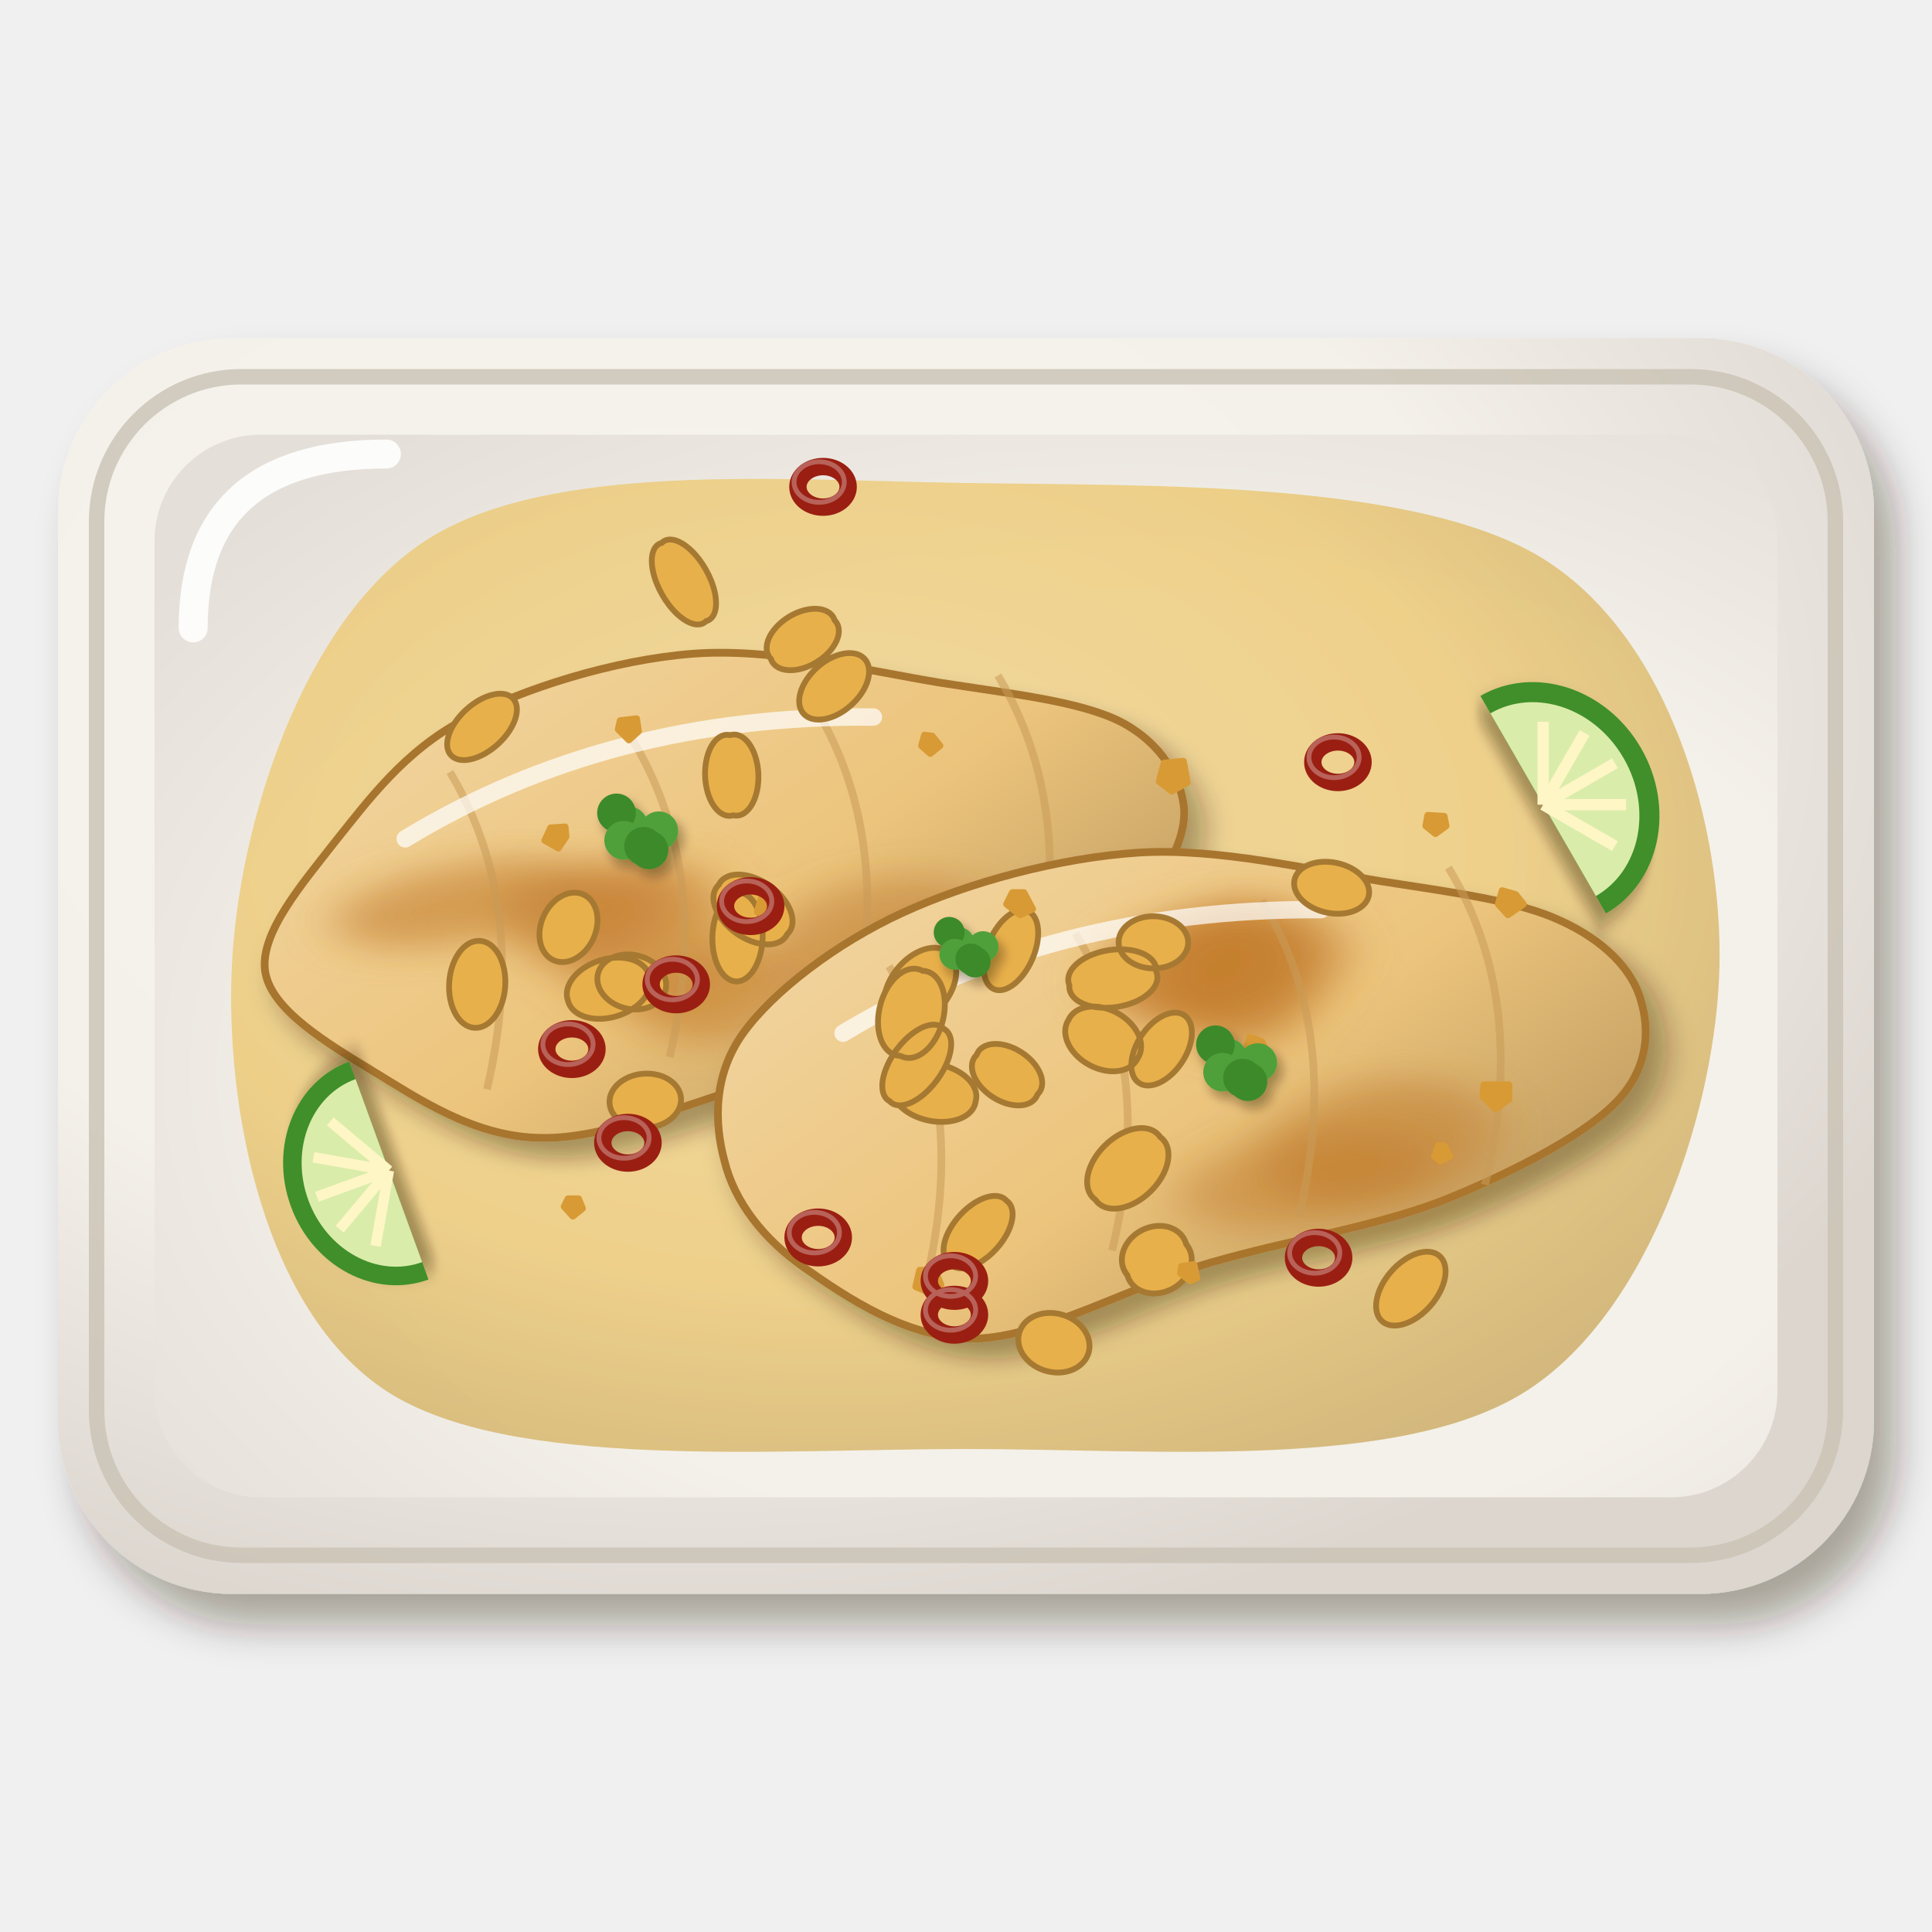
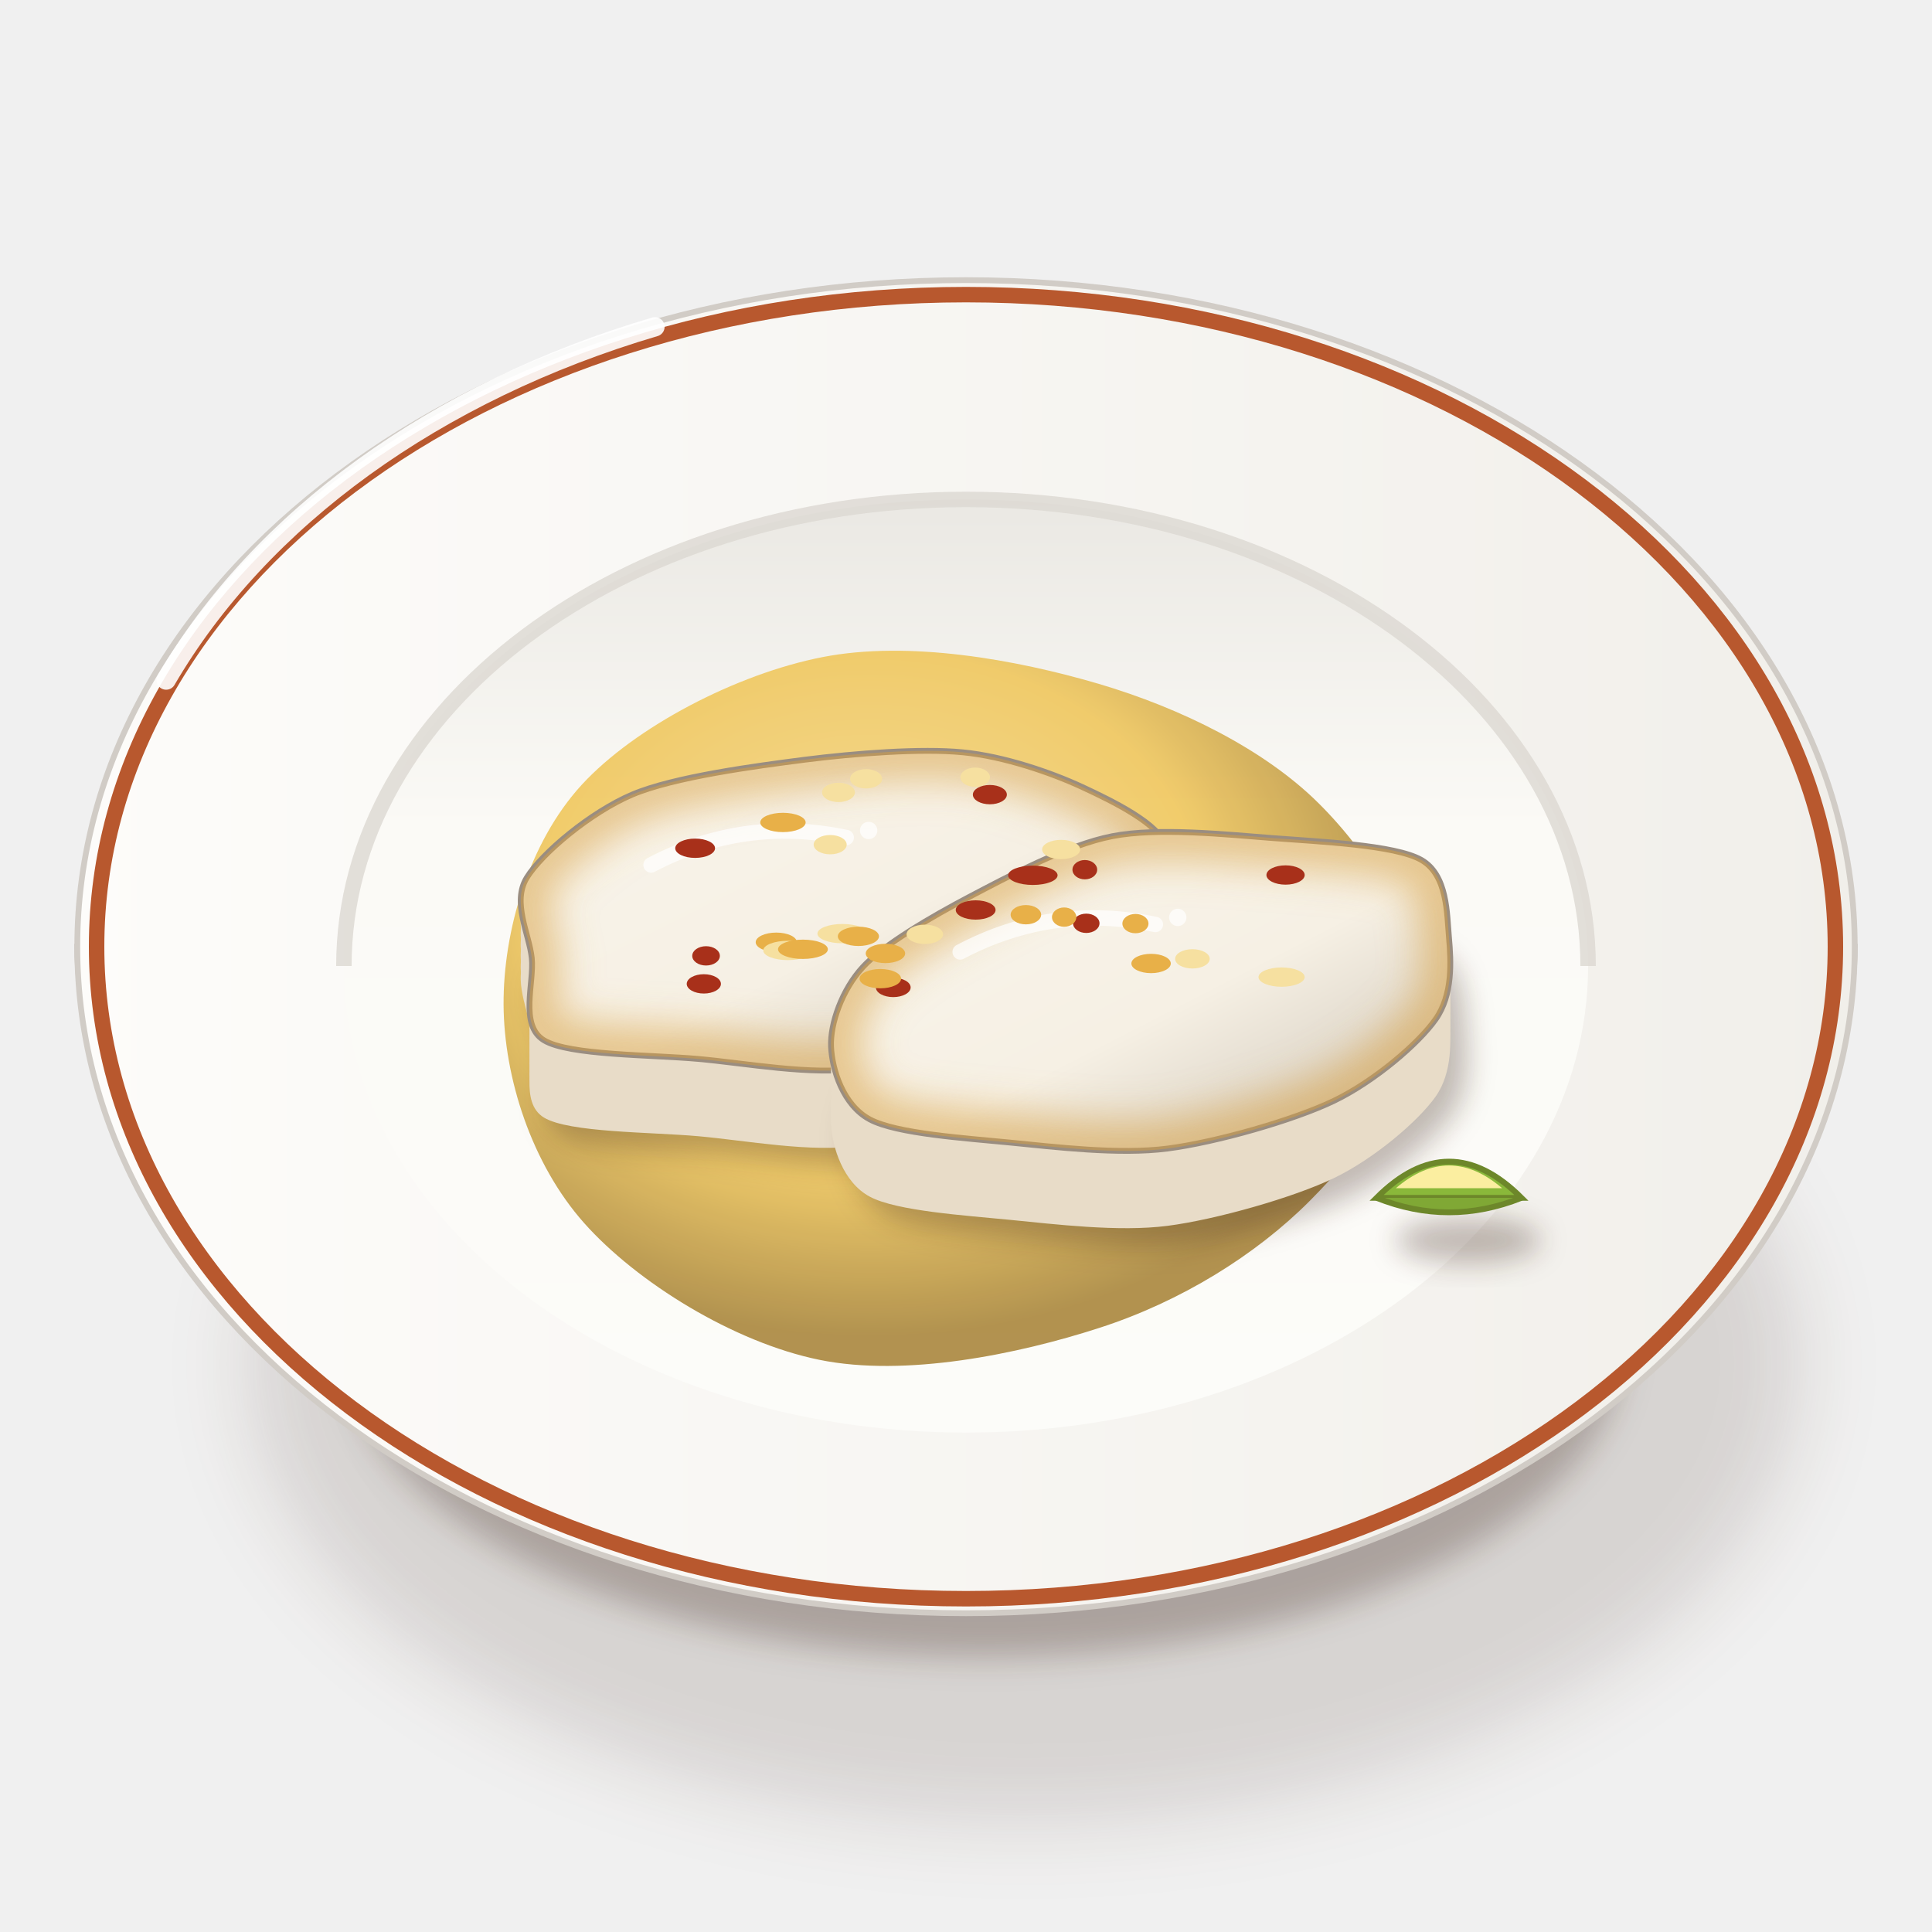
<svg xmlns="http://www.w3.org/2000/svg" viewBox="0 0 200 200" width="400" height="400">
  <defs>
-     <filter id="mx_pescado_ajo-1" x="-30%" y="-30%" width="160%" height="160%">
-       <feDropShadow dx="2.24" dy="3.2" stdDeviation="2.08" flood-color="#2b1607" flood-opacity=".36" />
+     <filter id="mx_pescado_ajo-1" x="-50%" y="-50%" width="200%" height="200%">
+       <feGaussianBlur stdDeviation="4" />
    </filter>
-     <radialGradient id="mx_pescado_ajo-2" cx="0.35" cy="0.3" r=".75">
-       <stop offset="0" stop-color="#f6f4ee" />
-       <stop offset=".6" stop-color="#f4f1ea" />
-       <stop offset="1" stop-color="#dcd6cf" />
+     <filter id="mx_pescado_ajo-2" x="-50%" y="-50%" width="200%" height="200%">
+       <feGaussianBlur stdDeviation="1.6" />
+     </filter>
+     <linearGradient id="mx_pescado_ajo-3" x1="0" y1="0" x2="1" y2="0">
+       <stop offset="0" stop-color="#fbfbf7" />
+       <stop offset="0.6" stop-color="#eae8e3" />
+       <stop offset="1" stop-color="#cdc7c1" />
+     </linearGradient>
+     <linearGradient id="mx_pescado_ajo-4" x1="0" y1="0" x2="1" y2="0">
+       <stop offset="0" stop-color="#fdfcfa" />
+       <stop offset="1" stop-color="#f1efea" />
+     </linearGradient>
+     <linearGradient id="mx_pescado_ajo-5" x1="0" y1="0" x2="0" y2="1">
+       <stop offset="0" stop-color="#eae8e3" />
+       <stop offset="0.35" stop-color="#fbfaf6" />
+       <stop offset="1" stop-color="#fcfcf9" />
+     </linearGradient>
+     <radialGradient id="mx_pescado_ajo-6" cx="0.4" cy="0.36" r="0.6">
+       <stop offset="0" stop-color="#f5d990" />
+       <stop offset="0.6" stop-color="#f0c860" />
+       <stop offset="1" stop-color="#ab8941" />
    </radialGradient>
-     <radialGradient id="mx_pescado_ajo-3" cx="0.6" cy="0.6" r=".75">
-       <stop offset="0" stop-color="#f5f2eb" />
-       <stop offset=".6" stop-color="#f4f1ea" />
-       <stop offset="1" stop-color="#e4dfd8" />
-     </radialGradient>
-     <radialGradient id="mx_pescado_ajo-4" cx="0.4" cy="0.38" r=".75">
-       <stop offset="0" stop-color="#f0d188" />
-       <stop offset=".6" stop-color="#ecc66a" />
-       <stop offset="1" stop-color="#c5a256" />
-     </radialGradient>
-     <filter id="mx_pescado_ajo-5" x="-30%" y="-30%" width="160%" height="160%">
-       <feDropShadow dx="1.4" dy="2" stdDeviation="1.3" flood-color="#2b1607" flood-opacity=".36" />
+     <filter id="mx_pescado_ajo-7" x="-50%" y="-50%" width="200%" height="200%">
+       <feGaussianBlur stdDeviation="1.4" />
    </filter>
-     <linearGradient id="mx_pescado_ajo-6" x1="0" y1="0" x2="1" y2="1">
-       <stop offset="0" stop-color="#f2d6a3" />
-       <stop offset=".55" stop-color="#ecc47c" />
-       <stop offset="1" stop-color="#b6935b" />
+     <linearGradient id="mx_pescado_ajo-8" x1="0" y1="0" x2="1" y2="1">
+       <stop offset="0" stop-color="#f9f5ec" />
+       <stop offset="0.55" stop-color="#f6f0e4" />
+       <stop offset="1" stop-color="#c9c0b3" />
    </linearGradient>
-     <filter id="mx_pescado_ajo-7" x="-30%" y="-30%" width="160%" height="160%">
-       <feGaussianBlur stdDeviation="2.2" />
+     <clipPath id="mx_pescado_ajo-9">
+       <path d="M120.63,87.61C121.07,89.85 117.27,93.83 114.97,96.36C112.67,98.89 109.18,102.35 105.28,104.49C101.38,106.62 93.93,109.82 88.98,110.59C84.02,111.36 77.17,110.05 72.27,109.62C67.37,109.18 58.89,109.26 56.31,107.69C53.73,106.13 55.32,101.7 55.05,99.18C54.78,96.65 52.97,93.4 54.53,90.86C56.09,88.32 61.14,84.08 65.46,82.25C69.78,80.42 78.2,79.3 83.34,78.64C88.47,77.99 95.37,77.45 99.68,77.88C103.98,78.3 108.89,80.01 112.03,81.47C115.18,82.93 120.19,85.38 120.63,87.61Z" />
+     </clipPath>
+     <filter id="mx_pescado_ajo-10" x="-50%" y="-50%" width="200%" height="200%">
+       <feGaussianBlur stdDeviation="2" />
    </filter>
-     <filter id="mx_pescado_ajo-8" x="-30%" y="-30%" width="160%" height="160%">
-       <feDropShadow dx="0.56" dy="0.8" stdDeviation="0.52" flood-color="#2b1607" flood-opacity=".36" />
-     </filter>
-     <filter id="mx_pescado_ajo-9" x="-30%" y="-30%" width="160%" height="160%">
-       <feDropShadow dx="0.7" dy="1" stdDeviation="0.65" flood-color="#2b1607" flood-opacity=".36" />
-     </filter>
+     <clipPath id="mx_pescado_ajo-11">
+       <path d="M150,97.08C150.22,99.55 150.4,102.98 148.62,105.51C146.84,108.04 142.27,111.94 138.1,113.95C133.94,115.96 125.89,118.25 120.85,118.9C115.82,119.55 109.19,118.73 104.57,118.28C99.94,117.82 92.82,117.37 90.04,115.88C87.26,114.39 86.14,110.72 86.03,108.36C85.92,105.99 87.17,102.44 89.32,100.11C91.46,97.79 96.45,94.89 100.33,92.85C104.2,90.82 110.43,87.47 115.15,86.56C119.86,85.64 126.98,86.39 131.78,86.76C136.58,87.13 144.39,87.46 147.12,89.01C149.86,90.56 149.78,94.6 150,97.08Z" />
+     </clipPath>
  </defs>
-   <g filter="url(#mx_pescado_ajo-1)">
-     <rect x="6" y="35" width="188" height="130" rx="18" fill="url(#mx_pescado_ajo-2)" />
+   <ellipse cx="106" cy="141.25" rx="80.37" ry="47.36" fill="#3a2212" opacity="0.14" filter="url(#mx_pescado_ajo-1)" />
+   <ellipse cx="102" cy="139.25" rx="66.02" ry="32.29" fill="#3a2212" opacity="0.28" filter="url(#mx_pescado_ajo-2)" />
+   <path d="M8,98 C8,120 30.96,141.39 42.96,143.53 L157.04,143.53 C169.04,141.39 192,120 192,98Z" fill="url(#mx_pescado_ajo-3)" stroke="#c0bab3" stroke-width=".6" />
+   <path d="M8,98A92,69 0 1 0 192,98A92,69 0 1 0 8,98Z" fill="url(#mx_pescado_ajo-4)" stroke="#d1ccc6" stroke-width=".6" />
+   <path d="M10,98A90,67.5 0 1 0 190,98A90,67.5 0 1 0 10,98Z" fill="none" stroke="#b8582e" stroke-width="1.6" />
+   <path d="M35.6,100A64.4,48.3 0 1 0 164.4,100A64.4,48.3 0 1 0 35.6,100Z" fill="url(#mx_pescado_ajo-5)" />
+   <path d="M35.6,100 A64.4,48.3 0 0 1 164.4,100" stroke="#dcd8d2" stroke-width="1.6" fill="none" opacity=".8" />
+   <path d="M17.2,70.4 A92,69 0 0 1 67.8,33.83" stroke="#fff" stroke-width="2" fill="none" stroke-linecap="round" opacity=".9" />
+   <path d="M47.19,0C47.03,6.87 41.12,14.77 35.56,20.34C29.99,25.92 22.26,30.73 13.81,33.46C5.35,36.2 -6.28,38.58 -15.17,36.77C-24.06,34.96 -34.08,28.74 -39.53,22.61C-44.97,16.49 -47.83,7.56 -47.87,0C-47.91,-7.56 -45.28,-16.76 -39.78,-22.76C-34.27,-28.75 -23.76,-34.24 -14.84,-35.98C-5.93,-37.72 5.15,-35.73 13.7,-33.22C22.26,-30.7 30.9,-26.41 36.48,-20.87C42.06,-15.34 47.34,-6.87 47.19,0Z" transform="translate(100 104)" fill="url(#mx_pescado_ajo-6)" opacity=".92" />
+   <path d="M64.12,102 Q77.92,86.75 95.86,85.03" stroke="#ffd9a0" stroke-width="1.6" fill="none" stroke-linecap="round" opacity=".7" />
+   <path d="M120.63,87.61C121.07,89.85 117.27,93.83 114.97,96.36C112.67,98.89 109.18,102.35 105.28,104.49C101.38,106.62 93.93,109.82 88.98,110.59C84.02,111.36 77.17,110.05 72.27,109.62C67.37,109.18 58.89,109.26 56.31,107.69C53.73,106.13 55.32,101.7 55.05,99.18C54.78,96.65 52.97,93.4 54.53,90.86C56.09,88.32 61.14,84.08 65.46,82.25C69.78,80.42 78.2,79.3 83.34,78.64C88.47,77.99 95.37,77.45 99.68,77.88C103.98,78.3 108.89,80.01 112.03,81.47C115.18,82.93 120.19,85.38 120.63,87.61Z" transform="translate(1.8 9.8)" fill="#3a2212" opacity="0.3" filter="url(#mx_pescado_ajo-7)" />
+   <path d="M120.63,87.61C121.07,89.85 117.27,93.83 114.97,96.36C112.67,98.89 109.18,102.35 105.28,104.49C101.38,106.62 93.93,109.82 88.98,110.59C84.02,111.36 77.17,110.05 72.27,109.62C67.37,109.18 58.89,109.26 56.31,107.69C53.73,106.13 55.32,101.7 55.05,99.18C54.78,96.65 52.97,93.4 54.53,90.86C56.09,88.32 61.14,84.08 65.46,82.25C69.78,80.42 78.2,79.3 83.34,78.64C88.47,77.99 95.37,77.45 99.68,77.88C103.98,78.3 108.89,80.01 112.03,81.47C115.18,82.93 120.19,85.38 120.63,87.61Z" transform="translate(0 8)" fill="#e8dcc8" />
+   <path d="M120.63,87.61C121.07,89.85 117.27,93.83 114.97,96.36C112.67,98.89 109.18,102.35 105.28,104.49C101.38,106.62 93.93,109.82 88.98,110.59C84.02,111.36 77.17,110.05 72.27,109.62C67.37,109.18 58.89,109.26 56.31,107.69C53.73,106.13 55.32,101.7 55.05,99.18C54.78,96.65 52.97,93.4 54.53,90.86C56.09,88.32 61.14,84.08 65.46,82.25C69.78,80.42 78.2,79.3 83.34,78.64C88.47,77.99 95.37,77.45 99.68,77.88C103.98,78.3 108.89,80.01 112.03,81.47C115.18,82.93 120.19,85.38 120.63,87.61Z" transform="translate(0 6.86)" fill="#e8dcc8" />
+   <path d="M120.63,87.61C121.07,89.85 117.27,93.83 114.97,96.36C112.67,98.89 109.18,102.35 105.28,104.49C101.38,106.62 93.93,109.82 88.98,110.59C84.02,111.36 77.17,110.05 72.27,109.62C67.37,109.18 58.89,109.26 56.31,107.69C53.73,106.13 55.32,101.7 55.05,99.18C54.78,96.65 52.97,93.4 54.53,90.86C56.09,88.32 61.14,84.08 65.46,82.25C69.78,80.42 78.2,79.3 83.34,78.64C88.47,77.99 95.37,77.45 99.68,77.88C103.98,78.3 108.89,80.01 112.03,81.47C115.18,82.93 120.19,85.38 120.63,87.61Z" transform="translate(0 5.71)" fill="#e8dcc8" />
+   <path d="M120.63,87.61C121.07,89.85 117.27,93.83 114.97,96.36C112.67,98.89 109.18,102.35 105.28,104.49C101.38,106.62 93.93,109.82 88.98,110.59C84.02,111.36 77.17,110.05 72.27,109.62C67.37,109.18 58.89,109.26 56.31,107.69C53.73,106.13 55.32,101.7 55.05,99.18C54.78,96.65 52.97,93.4 54.53,90.86C56.09,88.32 61.14,84.08 65.46,82.25C69.78,80.42 78.2,79.3 83.34,78.64C88.47,77.99 95.37,77.45 99.68,77.88C103.98,78.3 108.89,80.01 112.03,81.47C115.18,82.93 120.19,85.38 120.63,87.61Z" transform="translate(0 4.57)" fill="#e8dcc8" />
+   <path d="M120.63,87.61C121.07,89.85 117.27,93.83 114.97,96.36C112.67,98.89 109.18,102.35 105.28,104.49C101.38,106.62 93.93,109.82 88.98,110.59C84.02,111.36 77.17,110.05 72.27,109.62C67.37,109.18 58.89,109.26 56.31,107.69C53.73,106.13 55.32,101.7 55.05,99.18C54.78,96.65 52.97,93.4 54.53,90.86C56.09,88.32 61.14,84.08 65.46,82.25C69.78,80.42 78.2,79.3 83.34,78.64C88.47,77.99 95.37,77.45 99.68,77.88C103.98,78.3 108.89,80.01 112.03,81.47C115.18,82.93 120.19,85.38 120.63,87.61Z" transform="translate(0 3.43)" fill="#e8dcc8" />
+   <path d="M120.63,87.61C121.07,89.85 117.27,93.83 114.97,96.36C112.67,98.89 109.18,102.35 105.28,104.49C101.38,106.62 93.93,109.82 88.98,110.59C84.02,111.36 77.17,110.05 72.27,109.62C67.37,109.18 58.89,109.26 56.31,107.69C53.73,106.13 55.32,101.7 55.05,99.18C54.78,96.65 52.97,93.4 54.53,90.86C56.09,88.32 61.14,84.08 65.46,82.25C69.78,80.42 78.2,79.3 83.34,78.64C88.47,77.99 95.37,77.45 99.68,77.88C103.98,78.3 108.89,80.01 112.03,81.47C115.18,82.93 120.19,85.38 120.63,87.61Z" transform="translate(0 2.29)" fill="#e8dcc8" />
+   <path d="M120.63,87.61C121.07,89.85 117.27,93.83 114.97,96.36C112.67,98.89 109.18,102.35 105.28,104.49C101.38,106.62 93.93,109.82 88.98,110.59C84.02,111.36 77.17,110.05 72.27,109.62C67.37,109.18 58.89,109.26 56.31,107.69C53.73,106.13 55.32,101.7 55.05,99.18C54.78,96.65 52.97,93.4 54.53,90.86C56.09,88.32 61.14,84.08 65.46,82.25C69.78,80.42 78.2,79.3 83.34,78.64C88.47,77.99 95.37,77.45 99.68,77.88C103.98,78.3 108.89,80.01 112.03,81.47C115.18,82.93 120.19,85.38 120.63,87.61Z" transform="translate(0 1.14)" fill="#e8dcc8" />
+   <path d="M120.63,87.61C121.07,89.85 117.27,93.83 114.97,96.36C112.67,98.89 109.18,102.35 105.28,104.49C101.38,106.62 93.93,109.82 88.98,110.59C84.02,111.36 77.17,110.05 72.27,109.62C67.37,109.18 58.89,109.26 56.31,107.69C53.73,106.13 55.32,101.7 55.05,99.18C54.78,96.65 52.97,93.4 54.53,90.86C56.09,88.32 61.14,84.08 65.46,82.25C69.78,80.42 78.2,79.3 83.34,78.64C88.47,77.99 95.37,77.45 99.68,77.88C103.98,78.3 108.89,80.01 112.03,81.47C115.18,82.93 120.19,85.38 120.63,87.61Z" fill="url(#mx_pescado_ajo-8)" stroke="#9a8d80" stroke-width=".6" />
+   <g clip-path="url(#mx_pescado_ajo-9)">
+     <path d="M120.63,87.61C121.07,89.85 117.27,93.83 114.97,96.36C112.67,98.89 109.18,102.35 105.28,104.49C101.38,106.62 93.93,109.82 88.98,110.59C84.02,111.36 77.17,110.05 72.27,109.62C67.37,109.18 58.89,109.26 56.31,107.69C53.73,106.13 55.32,101.7 55.05,99.18C54.78,96.65 52.97,93.4 54.53,90.86C56.09,88.32 61.14,84.08 65.46,82.25C69.78,80.42 78.2,79.3 83.34,78.64C88.47,77.99 95.37,77.45 99.68,77.88C103.98,78.3 108.89,80.01 112.03,81.47C115.18,82.93 120.19,85.38 120.63,87.61Z" fill="none" stroke="#d8a040" stroke-width="6" opacity=".55" filter="url(#mx_pescado_ajo-10)" />
  </g>
-   <rect x="10" y="39" width="180" height="122" rx="15" fill="none" stroke="#c9c2b4" stroke-width="1.6" opacity=".8" />
-   <rect x="16" y="45" width="168" height="110" rx="11" fill="url(#mx_pescado_ajo-3)" />
-   <path d="M20,65 Q20,47 40,47" stroke="#fff" stroke-width="3" fill="none" stroke-linecap="round" opacity=".9" />
-   <path d="M24,100C24.7,85.3 31.3,64.3 44,56C56.7,47.7 80.7,49.7 100,50C119.3,50.3 147,49.7 160,58C173,66.3 178.3,85.7 178,100C177.7,114.3 171,135.7 158,144C145,152.3 119.7,150 100,150C80.3,150 52.7,152.3 40,144C27.3,135.7 23.3,114.7 24,100Z" fill="url(#mx_pescado_ajo-4)" opacity=".75" />
-   <g transform="translate(76 92) rotate(-10)">
-     <g filter="url(#mx_pescado_ajo-5)">
-       <path d="M47.3,0C46.9,3.2 44.1,6.6 40.3,9.4C36.4,12.3 30.9,15.2 24.2,17C17.5,18.8 8.1,19.3 0,20.1C-8.1,20.9 -17.6,23.3 -24.3,21.9C-31,20.6 -36,15.7 -40.1,12.1C-44.3,8.4 -49.4,4 -49.3,0C-49.2,-4 -43.9,-8.3 -39.8,-12C-35.7,-15.6 -31.1,-20 -24.5,-22.1C-17.9,-24.2 -8.2,-25.5 0,-24.7C8.2,-23.9 17.6,-19.8 24.7,-17.3C31.7,-14.9 38.7,-12.9 42.5,-10C46.2,-7.1 47.6,-3.2 47.3,0Z" fill="url(#mx_pescado_ajo-6)" stroke="#a8742e" stroke-width=".8" />
-     </g>
-     <g filter="url(#mx_pescado_ajo-7)">
-       <ellipse cx="-27.83" cy="-3.36" rx="13.76" ry="4.02" fill="#c27a2a" opacity="0.57" />
-       <ellipse cx="14.35" cy="7.96" rx="12.45" ry="6.33" fill="#c27a2a" opacity="0.47" />
-       <ellipse cx="-14.92" cy="0.13" rx="9.11" ry="5.16" fill="#c27a2a" opacity="0.57" />
-       <ellipse cx="-3.91" cy="10.54" rx="8.34" ry="4.8" fill="#c27a2a" opacity="0.54" />
-       <ellipse cx="-9.88" cy="3.06" rx="9.52" ry="7.89" fill="#c27a2a" opacity="0.5" />
-     </g>
-     <path d="M-26.88,-17 q5.76,15 -1.92,33M-7.68,-17 q5.76,15 -1.92,33M11.52,-17 q5.76,15 -1.92,33M30.72,-17 q5.76,15 -1.92,33" stroke="#c99a58" stroke-width=".8" fill="none" opacity=".55" />
-     <path d="M-32.64,-11 Q-9.6,-20 17.28,-15" stroke="#fff" stroke-width="1.8" fill="none" stroke-linecap="round" opacity=".7" />
+   <g transform="translate(77.5 88.12) rotate(-8)">
+     <path d="M-10.2,0 Q0,-3.67 10.2,0" stroke="#fff" stroke-width="1.6" fill="none" stroke-linecap="round" opacity="0.7" />
+     <circle cx="12.6" cy="-.4" r=".9" fill="#fff" opacity="0.7" />
  </g>
-   <g transform="translate(122 112) rotate(-10)">
-     <g filter="url(#mx_pescado_ajo-5)">
-       <path d="M48.6,0C49,3.3 48.1,7.3 44,10.1C40,12.9 31.8,15.4 24.5,16.9C17.1,18.3 8.3,18.1 0,19C-8.3,19.9 -18.5,23.6 -25.4,22.5C-32.3,21.3 -37.7,16 -41.5,12.2C-45.2,8.5 -47.4,4.2 -47.7,0C-48.1,-4.2 -47.3,-9.1 -43.5,-12.8C-39.7,-16.5 -32.4,-20.3 -25.1,-22.2C-17.9,-24.1 -8.2,-25 0,-24.1C8.2,-23.2 17.4,-19.2 24.3,-16.8C31.3,-14.4 37.8,-12.4 41.8,-9.6C45.9,-6.8 48.3,-3.3 48.6,0Z" fill="url(#mx_pescado_ajo-6)" stroke="#a8742e" stroke-width=".8" />
-     </g>
-     <g filter="url(#mx_pescado_ajo-7)">
-       <ellipse cx="3.61" cy="-11.49" rx="9.55" ry="5.64" fill="#c27a2a" opacity="0.42" />
-       <ellipse cx="19.3" cy="10" rx="12.51" ry="6.6" fill="#c27a2a" opacity="0.5" />
-       <ellipse cx="11.32" cy="12.14" rx="13.46" ry="4.75" fill="#c27a2a" opacity="0.49" />
-       <ellipse cx="6.58" cy="-10.94" rx="12.96" ry="6.15" fill="#c27a2a" opacity="0.59" />
-       <ellipse cx="8.21" cy="-9.93" rx="8.69" ry="7.78" fill="#c27a2a" opacity="0.63" />
-     </g>
-     <path d="M-27.44,-17 q5.88,15 -1.96,33M-7.84,-17 q5.88,15 -1.96,33M11.76,-17 q5.88,15 -1.96,33M31.36,-17 q5.88,15 -1.96,33" stroke="#c99a58" stroke-width=".8" fill="none" opacity=".55" />
-     <path d="M-33.32,-11 Q-9.8,-20 17.64,-15" stroke="#fff" stroke-width="1.8" fill="none" stroke-linecap="round" opacity=".7" />
+   <path d="M150,97.08C150.22,99.55 150.4,102.98 148.62,105.51C146.84,108.04 142.27,111.94 138.1,113.95C133.94,115.96 125.89,118.25 120.85,118.9C115.82,119.55 109.19,118.73 104.57,118.28C99.94,117.82 92.82,117.37 90.04,115.88C87.26,114.39 86.14,110.72 86.03,108.36C85.92,105.99 87.17,102.44 89.32,100.11C91.46,97.79 96.45,94.89 100.33,92.85C104.2,90.82 110.43,87.47 115.15,86.56C119.86,85.64 126.98,86.39 131.78,86.76C136.58,87.13 144.39,87.46 147.12,89.01C149.86,90.56 149.78,94.6 150,97.08Z" transform="translate(1.8 9.8)" fill="#3a2212" opacity="0.3" filter="url(#mx_pescado_ajo-7)" />
+   <path d="M150,97.08C150.22,99.55 150.4,102.98 148.62,105.51C146.84,108.04 142.27,111.94 138.1,113.95C133.94,115.96 125.89,118.25 120.85,118.9C115.82,119.55 109.19,118.73 104.57,118.28C99.94,117.82 92.82,117.37 90.04,115.88C87.26,114.39 86.14,110.72 86.03,108.36C85.92,105.99 87.17,102.44 89.32,100.11C91.46,97.79 96.45,94.89 100.33,92.85C104.2,90.82 110.43,87.47 115.15,86.56C119.86,85.64 126.98,86.39 131.78,86.76C136.58,87.13 144.39,87.46 147.12,89.01C149.86,90.56 149.78,94.6 150,97.08Z" transform="translate(0 8)" fill="#e8dcc8" />
+   <path d="M150,97.08C150.22,99.55 150.4,102.98 148.62,105.51C146.84,108.04 142.27,111.94 138.1,113.95C133.94,115.96 125.89,118.25 120.85,118.9C115.82,119.55 109.19,118.73 104.57,118.28C99.94,117.82 92.82,117.37 90.04,115.88C87.26,114.39 86.14,110.72 86.03,108.36C85.92,105.99 87.17,102.44 89.32,100.11C91.46,97.79 96.45,94.89 100.33,92.85C104.2,90.82 110.43,87.47 115.15,86.56C119.86,85.64 126.98,86.39 131.78,86.76C136.58,87.13 144.39,87.46 147.12,89.01C149.86,90.56 149.78,94.6 150,97.08Z" transform="translate(0 6.86)" fill="#e8dcc8" />
+   <path d="M150,97.08C150.22,99.55 150.4,102.98 148.62,105.51C146.84,108.04 142.27,111.94 138.1,113.95C133.94,115.96 125.89,118.25 120.85,118.9C115.82,119.55 109.19,118.73 104.57,118.28C99.94,117.82 92.82,117.37 90.04,115.88C87.26,114.39 86.14,110.72 86.03,108.36C85.92,105.99 87.17,102.44 89.32,100.11C91.46,97.79 96.45,94.89 100.33,92.85C104.2,90.82 110.43,87.47 115.15,86.56C119.86,85.64 126.98,86.39 131.78,86.76C136.58,87.13 144.39,87.46 147.12,89.01C149.86,90.56 149.78,94.6 150,97.08Z" transform="translate(0 5.71)" fill="#e8dcc8" />
+   <path d="M150,97.08C150.22,99.55 150.4,102.98 148.62,105.51C146.84,108.04 142.27,111.94 138.1,113.95C133.94,115.96 125.89,118.25 120.85,118.9C115.82,119.55 109.19,118.73 104.57,118.28C99.94,117.82 92.82,117.37 90.04,115.88C87.26,114.39 86.14,110.72 86.03,108.36C85.92,105.99 87.17,102.44 89.32,100.11C91.46,97.79 96.45,94.89 100.33,92.85C104.2,90.82 110.43,87.47 115.15,86.56C119.86,85.64 126.98,86.39 131.78,86.76C136.58,87.13 144.39,87.46 147.12,89.01C149.86,90.56 149.78,94.6 150,97.08Z" transform="translate(0 4.57)" fill="#e8dcc8" />
+   <path d="M150,97.08C150.22,99.55 150.4,102.98 148.62,105.51C146.84,108.04 142.27,111.94 138.1,113.95C133.94,115.96 125.89,118.25 120.85,118.9C115.82,119.55 109.19,118.73 104.57,118.28C99.94,117.82 92.82,117.37 90.04,115.88C87.26,114.39 86.14,110.72 86.03,108.36C85.92,105.99 87.17,102.44 89.32,100.11C91.46,97.79 96.45,94.89 100.33,92.85C104.2,90.82 110.43,87.47 115.15,86.56C119.86,85.64 126.98,86.39 131.78,86.76C136.58,87.13 144.39,87.46 147.12,89.01C149.86,90.56 149.78,94.6 150,97.08Z" transform="translate(0 3.43)" fill="#e8dcc8" />
+   <path d="M150,97.08C150.22,99.55 150.4,102.98 148.62,105.51C146.84,108.04 142.27,111.94 138.1,113.95C133.94,115.96 125.89,118.25 120.85,118.9C115.82,119.55 109.19,118.73 104.57,118.28C99.94,117.82 92.82,117.37 90.04,115.88C87.26,114.39 86.14,110.72 86.03,108.36C85.92,105.99 87.17,102.44 89.32,100.11C91.46,97.79 96.45,94.89 100.33,92.85C104.2,90.82 110.43,87.47 115.15,86.56C119.86,85.64 126.98,86.39 131.78,86.76C136.58,87.13 144.39,87.46 147.12,89.01C149.86,90.56 149.78,94.6 150,97.08Z" transform="translate(0 2.29)" fill="#e8dcc8" />
+   <path d="M150,97.08C150.22,99.55 150.4,102.98 148.62,105.51C146.84,108.04 142.27,111.94 138.1,113.95C133.94,115.96 125.89,118.25 120.85,118.9C115.82,119.55 109.19,118.73 104.57,118.28C99.94,117.82 92.82,117.37 90.04,115.88C87.26,114.39 86.14,110.72 86.03,108.36C85.92,105.99 87.17,102.44 89.32,100.11C91.46,97.79 96.45,94.89 100.33,92.85C104.2,90.82 110.43,87.47 115.15,86.56C119.86,85.64 126.98,86.39 131.78,86.76C136.58,87.13 144.39,87.46 147.12,89.01C149.86,90.56 149.78,94.6 150,97.08Z" transform="translate(0 1.14)" fill="#e8dcc8" />
+   <path d="M150,97.08C150.22,99.55 150.4,102.98 148.62,105.51C146.84,108.04 142.27,111.94 138.1,113.95C133.94,115.96 125.89,118.25 120.85,118.9C115.82,119.55 109.19,118.73 104.57,118.28C99.94,117.82 92.82,117.37 90.04,115.88C87.26,114.39 86.14,110.72 86.03,108.36C85.92,105.99 87.17,102.44 89.32,100.11C91.46,97.79 96.45,94.89 100.33,92.85C104.2,90.82 110.43,87.47 115.15,86.56C119.86,85.64 126.98,86.39 131.78,86.76C136.58,87.13 144.39,87.46 147.12,89.01C149.86,90.56 149.78,94.6 150,97.08Z" fill="url(#mx_pescado_ajo-8)" stroke="#9a8d80" stroke-width=".6" />
+   <g clip-path="url(#mx_pescado_ajo-11)">
+     <path d="M150,97.08C150.22,99.55 150.4,102.98 148.62,105.51C146.84,108.04 142.27,111.94 138.1,113.95C133.94,115.96 125.89,118.25 120.85,118.9C115.82,119.55 109.19,118.73 104.57,118.28C99.94,117.82 92.82,117.37 90.04,115.88C87.26,114.39 86.14,110.72 86.03,108.36C85.92,105.99 87.17,102.44 89.32,100.11C91.46,97.79 96.45,94.89 100.33,92.85C104.2,90.82 110.43,87.47 115.15,86.56C119.86,85.64 126.98,86.39 131.78,86.76C136.58,87.13 144.39,87.46 147.12,89.01C149.86,90.56 149.78,94.6 150,97.08Z" fill="none" stroke="#d8a040" stroke-width="6" opacity=".55" filter="url(#mx_pescado_ajo-10)" />
  </g>
-   <path d="M81.5,96.7A4.4,2.7 35.4 1 0 74.4,91.6A4.4,2.7 35.4 1 0 81.5,96.7ZM58.8,103.6A4.4,2.9 162.8 1 0 67.2,101A4.4,2.9 162.8 1 0 58.8,103.6ZM92.3,105.7A4.6,3 129.6 1 0 98.2,98.6A4.6,3 129.6 1 0 92.3,105.7ZM79.8,68.2A3.9,2.4 148.7 1 0 86.4,64.2A3.9,2.4 148.7 1 0 79.8,68.2ZM101,114A4.4,2.8 12 1 0 92.4,112.2A4.4,2.8 12 1 0 101,114ZM49.1,106.4A4.5,2.9 93.6 1 0 49.7,97.4A4.5,2.9 93.6 1 0 49.1,106.4ZM73.1,64.3A4.7,2.3 60.5 1 0 68.5,56.2A4.7,2.3 60.5 1 0 73.1,64.3ZM83.2,73.9A4.2,2.6 138.2 1 0 89.5,68.2A4.2,2.6 138.2 1 0 83.2,73.9ZM57.3,99.4A3.7,2.8 114.7 1 0 60.4,92.6A3.7,2.8 114.7 1 0 57.3,99.4ZM46.7,78.2A4.3,2.4 137.7 1 0 53.1,72.3A4.3,2.4 137.7 1 0 46.7,78.2ZM76.2,101.6A4.6,2.6 91.8 1 0 76.5,92.4A4.6,2.6 91.8 1 0 76.2,101.6ZM75.9,84.4A4.2,2.4 87.8 1 0 75.6,76.1A4.2,2.4 87.8 1 0 75.9,84.4ZM63.1,114.2A3.7,2.8 175.7 1 0 70.5,113.7A3.7,2.8 175.7 1 0 63.1,114.2ZM68.9,102.5A3.6,2.8 13.3 1 0 61.9,100.8A3.6,2.8 13.3 1 0 68.9,102.5Z" fill="#e8b04a" stroke="#a67932" stroke-width=".6" />
-   <path d="M92.1,114A4.7,2.4 126.4 1 0 97.7,106.5A4.7,2.4 126.4 1 0 92.1,114ZM141.7,92.7A3.9,2.6 12 1 0 134,91.1A3.9,2.6 12 1 0 141.7,92.7ZM93.2,109.3A4.6,2.9 104.6 1 0 95.5,100.5A4.6,2.9 104.6 1 0 93.2,109.3ZM116.7,132A3.5,2.9 152.1 1 0 122.8,128.8A3.5,2.9 152.1 1 0 116.7,132ZM143.1,136.8A4.5,2.7 131.3 1 0 149,130A4.5,2.7 131.3 1 0 143.1,136.8ZM117.9,112.1A4.2,2.5 123.7 1 0 122.6,105.1A4.2,2.5 123.7 1 0 117.9,112.1ZM107.4,113.3A3.8,2.4 33 1 0 101.1,109.2A3.8,2.4 33 1 0 107.4,113.3ZM98.3,130.8A4.4,2.4 132.2 1 0 104.2,124.3A4.4,2.4 132.2 1 0 98.3,130.8ZM123,97.6A3.6,2.7 0.6 1 0 115.8,97.5A3.6,2.7 0.6 1 0 123,97.6ZM117.8,109.5A4.1,2.9 28.7 1 0 110.6,105.6A4.1,2.9 28.7 1 0 117.8,109.5ZM110.7,102A4.6,2.6 171.1 1 0 119.7,100.6A4.6,2.6 171.1 1 0 110.7,102ZM112.7,140A3.7,3 15.8 1 0 105.5,138A3.7,3 15.8 1 0 112.7,140ZM113.4,124.2A4.7,3 135.8 1 0 120.1,117.7A4.7,3 135.8 1 0 113.4,124.2ZM102.9,102.4A4.4,2.4 113.5 1 0 106.4,94.3A4.4,2.4 113.5 1 0 102.9,102.4Z" fill="#e8b04a" stroke="#a67932" stroke-width=".6" />
-   <path d="M66.1,75.7L65.1,76.6L64,75.5L64.2,74.6L65.9,74.4ZM156.2,113.8L154.8,114.8L153.5,113.5L153.6,112.3L156.2,112.3ZM150.1,119.7L149.1,120.2L148.5,119.7L148.9,118.6L149.5,118.6ZM123.9,132.3L123.2,132.6L122.2,131.8L122.3,131.1L123.6,130.9ZM131.6,109.8L130.3,110.6L128.7,109.5L129.4,107.4L130.6,107.8ZM149.7,85.5L148.6,86.3L147.6,85.5L147.8,84.4L149.5,84.5ZM97.4,133L96.4,133.9L94.8,133.2L95.2,131.5L96.8,131.5ZM157.7,93.6L156.1,94.7L155.1,93.6L155.5,92.2L156.9,92.6ZM60.3,125.1L59.3,125.9L58.4,124.9L58.8,124.1L59.9,124.1ZM122.9,81L121.3,81.9L120,80.9L120.5,79L122.5,78.8ZM97.3,77.2L96.3,78L95.4,77.2L95.7,76.1L96.5,76.2ZM106.9,94.1L105.6,94.7L104.2,93.6L104.8,92.4L106,92.4ZM80.8,94.2L79.9,94.9L78.4,94.4L78.8,93L80.2,92.6ZM58.6,86.6L57.8,87.8L56.4,87L57,85.7L58.5,85.6Z" fill="#d89a34" stroke="#d89a34" stroke-width=".7" stroke-linejoin="round" />
-   <path d="M133.9,130.2a2.6,2.1 0 1 0 5.2,0a2.6,2.1 0 1 0 -5.2,0M62.4,118.3a2.6,2.1 0 1 0 5.2,0a2.6,2.1 0 1 0 -5.2,0M82.1,128.1a2.6,2.1 0 1 0 5.2,0a2.6,2.1 0 1 0 -5.2,0M96.2,136.1a2.6,2.1 0 1 0 5.2,0a2.6,2.1 0 1 0 -5.2,0M96.2,132.6a2.6,2.1 0 1 0 5.2,0a2.6,2.1 0 1 0 -5.2,0M56.6,108.6a2.6,2.1 0 1 0 5.2,0a2.6,2.1 0 1 0 -5.2,0M135.9,78.9a2.6,2.1 0 1 0 5.2,0a2.6,2.1 0 1 0 -5.2,0M67.4,101.9a2.6,2.1 0 1 0 5.2,0a2.6,2.1 0 1 0 -5.2,0M75.1,93.8a2.6,2.1 0 1 0 5.2,0a2.6,2.1 0 1 0 -5.2,0M82.6,50.4a2.6,2.1 0 1 0 5.2,0a2.6,2.1 0 1 0 -5.2,0" fill="none" stroke="#9a1f12" stroke-width="1.8" />
-   <path d="M133.9,130.2a2.6,2.1 0 1 0 5.2,0a2.6,2.1 0 1 0 -5.2,0M62.4,118.3a2.6,2.1 0 1 0 5.2,0a2.6,2.1 0 1 0 -5.2,0M82.1,128.1a2.6,2.1 0 1 0 5.2,0a2.6,2.1 0 1 0 -5.2,0M96.2,136.1a2.6,2.1 0 1 0 5.2,0a2.6,2.1 0 1 0 -5.2,0M96.2,132.6a2.6,2.1 0 1 0 5.2,0a2.6,2.1 0 1 0 -5.2,0M56.6,108.6a2.6,2.1 0 1 0 5.2,0a2.6,2.1 0 1 0 -5.2,0M135.9,78.9a2.6,2.1 0 1 0 5.2,0a2.6,2.1 0 1 0 -5.2,0M67.4,101.9a2.6,2.1 0 1 0 5.2,0a2.6,2.1 0 1 0 -5.2,0M75.1,93.8a2.6,2.1 0 1 0 5.2,0a2.6,2.1 0 1 0 -5.2,0M82.6,50.4a2.6,2.1 0 1 0 5.2,0a2.6,2.1 0 1 0 -5.2,0" fill="none" stroke="#b86259" stroke-width=".5" transform="translate(-.4 -.5)" />
-   <g filter="url(#mx_pescado_ajo-8)">
-     <circle cx="68.2" cy="86" r="2" fill="#4fa03a" />
-     <circle cx="67.19" cy="87.98" r="2" fill="#3d8a2c" />
-     <circle cx="65.08" cy="85.49" r="2" fill="#4fa03a" />
-     <circle cx="63.82" cy="84.15" r="2" fill="#3d8a2c" />
-     <circle cx="64.56" cy="86.99" r="2" fill="#4fa03a" />
-     <circle cx="66.62" cy="87.6" r="2" fill="#3d8a2c" />
+   <g transform="translate(109.5 97.12) rotate(-8)">
+     <path d="M-10.2,0 Q0,-3.67 10.2,0" stroke="#fff" stroke-width="1.6" fill="none" stroke-linecap="round" opacity="0.7" />
+     <circle cx="12.6" cy="-.4" r=".9" fill="#fff" opacity="0.7" />
  </g>
-   <g filter="url(#mx_pescado_ajo-8)">
-     <circle cx="130.2" cy="110" r="2" fill="#4fa03a" />
-     <circle cx="129.19" cy="111.98" r="2" fill="#3d8a2c" />
-     <circle cx="127.08" cy="109.49" r="2" fill="#4fa03a" />
-     <circle cx="125.82" cy="108.15" r="2" fill="#3d8a2c" />
-     <circle cx="126.56" cy="110.99" r="2" fill="#4fa03a" />
-     <circle cx="128.62" cy="111.6" r="2" fill="#3d8a2c" />
-   </g>
-   <g filter="url(#mx_pescado_ajo-8)">
-     <circle cx="101.76" cy="98" r="1.6" fill="#4fa03a" />
-     <circle cx="100.95" cy="99.59" r="1.6" fill="#3d8a2c" />
-     <circle cx="99.27" cy="97.59" r="1.6" fill="#4fa03a" />
-     <circle cx="98.26" cy="96.52" r="1.6" fill="#3d8a2c" />
-     <circle cx="98.85" cy="98.79" r="1.6" fill="#4fa03a" />
-     <circle cx="100.5" cy="99.28" r="1.6" fill="#3d8a2c" />
-   </g>
-   <g transform="translate(162 82) rotate(60) scale(1.3)">
-     <g filter="url(#mx_pescado_ajo-9)">
-       <path d="M-10,2 A10,9 0 0 1 10,2 Z" fill="#3f8f2b" />
-     </g>
-     <path d="M-8.4,2 A8.4,7.4 0 0 1 8.4,2 Z" fill="#daecaa" />
-     <path transform="rotate(-60 0 2)" d="M0,2 L0,-4.6" stroke="#fff6c6" stroke-width=".9" />
-     <path transform="rotate(-30 0 2)" d="M0,2 L0,-4.6" stroke="#fff6c6" stroke-width=".9" />
-     <path transform="rotate(0 0 2)" d="M0,2 L0,-4.6" stroke="#fff6c6" stroke-width=".9" />
-     <path transform="rotate(30 0 2)" d="M0,2 L0,-4.6" stroke="#fff6c6" stroke-width=".9" />
-     <path transform="rotate(60 0 2)" d="M0,2 L0,-4.6" stroke="#fff6c6" stroke-width=".9" />
-   </g>
-   <g transform="translate(38 122) rotate(-110) scale(1.2)">
-     <g filter="url(#mx_pescado_ajo-9)">
-       <path d="M-10,2 A10,9 0 0 1 10,2 Z" fill="#3f8f2b" />
-     </g>
-     <path d="M-8.4,2 A8.4,7.4 0 0 1 8.4,2 Z" fill="#daecaa" />
-     <path transform="rotate(-60 0 2)" d="M0,2 L0,-4.6" stroke="#fff6c6" stroke-width=".9" />
-     <path transform="rotate(-30 0 2)" d="M0,2 L0,-4.6" stroke="#fff6c6" stroke-width=".9" />
-     <path transform="rotate(0 0 2)" d="M0,2 L0,-4.6" stroke="#fff6c6" stroke-width=".9" />
-     <path transform="rotate(30 0 2)" d="M0,2 L0,-4.6" stroke="#fff6c6" stroke-width=".9" />
-     <path transform="rotate(60 0 2)" d="M0,2 L0,-4.6" stroke="#fff6c6" stroke-width=".9" />
+   <ellipse cx="119.16" cy="99.74" rx="2.04" ry="1" fill="#e8b048" />
+   <ellipse cx="89.66" cy="80.62" rx="1.66" ry="1" fill="#f6e0a0" />
+   <ellipse cx="112.45" cy="95.58" rx="1.37" ry="1" fill="#a8301a" />
+   <ellipse cx="117.54" cy="95.61" rx="1.35" ry="1" fill="#e8b048" />
+   <ellipse cx="109.85" cy="87.94" rx="1.97" ry="1" fill="#f6e0a0" />
+   <ellipse cx="133.08" cy="90.58" rx="1.98" ry="1" fill="#a8301a" />
+   <ellipse cx="80.36" cy="97.54" rx="2.13" ry="1" fill="#e8b048" />
+   <ellipse cx="100.95" cy="80.46" rx="1.53" ry="1" fill="#f6e0a0" />
+   <ellipse cx="102.47" cy="82.26" rx="1.76" ry="1" fill="#a8301a" />
+   <ellipse cx="91.66" cy="98.7" rx="2.04" ry="1" fill="#e8b048" />
+   <ellipse cx="86.8" cy="82.03" rx="1.7" ry="1" fill="#f6e0a0" />
+   <ellipse cx="101" cy="94.2" rx="2.06" ry="1" fill="#a8301a" />
+   <ellipse cx="106.2" cy="94.69" rx="1.58" ry="1" fill="#e8b048" />
+   <ellipse cx="132.67" cy="101.15" rx="2.39" ry="1" fill="#f6e0a0" />
+   <ellipse cx="92.47" cy="102.22" rx="1.8" ry="1" fill="#a8301a" />
+   <ellipse cx="110.16" cy="94.94" rx="1.26" ry="1" fill="#e8b048" />
+   <ellipse cx="87.21" cy="96.65" rx="2.59" ry="1" fill="#f6e0a0" />
+   <ellipse cx="72.86" cy="101.85" rx="1.77" ry="1" fill="#a8301a" />
+   <ellipse cx="91.13" cy="101.31" rx="2.15" ry="1" fill="#e8b048" />
+   <ellipse cx="95.74" cy="96.72" rx="1.89" ry="1" fill="#f6e0a0" />
+   <ellipse cx="112.3" cy="90.03" rx="1.28" ry="1" fill="#a8301a" />
+   <ellipse cx="81.05" cy="85.14" rx="2.35" ry="1" fill="#e8b048" />
+   <ellipse cx="81.55" cy="98.39" rx="2.54" ry="1" fill="#f6e0a0" />
+   <ellipse cx="106.92" cy="90.61" rx="2.56" ry="1" fill="#a8301a" />
+   <ellipse cx="83.12" cy="98.27" rx="2.58" ry="1" fill="#e8b048" />
+   <ellipse cx="85.94" cy="87.44" rx="1.71" ry="1" fill="#f6e0a0" />
+   <ellipse cx="73.09" cy="98.95" rx="1.43" ry="1" fill="#a8301a" />
+   <ellipse cx="88.86" cy="96.93" rx="2.13" ry="1" fill="#e8b048" />
+   <ellipse cx="123.44" cy="99.26" rx="1.79" ry="1" fill="#f6e0a0" />
+   <ellipse cx="71.96" cy="87.81" rx="2.06" ry="1" fill="#a8301a" />
+   <ellipse cx="152" cy="128.4" rx="7.5" ry="2.4" fill="#3a2212" opacity="0.3" filter="url(#mx_pescado_ajo-7)" />
+   <g transform="translate(150 124)">
+     <path d="M-7.5,0 Q0,-7.5 7.5,0Z" fill="#8ab83a" stroke="#6d872a" stroke-width=".6" />
+     <path d="M-5.5,-1 Q0,-5.7 5.5,-1Z" fill="#fbeea0" />
+     <path d="M-7.5,0 Q0,3 7.5,0" fill="#80a835" stroke="#6d872a" stroke-width=".6" />
  </g>
</svg>
